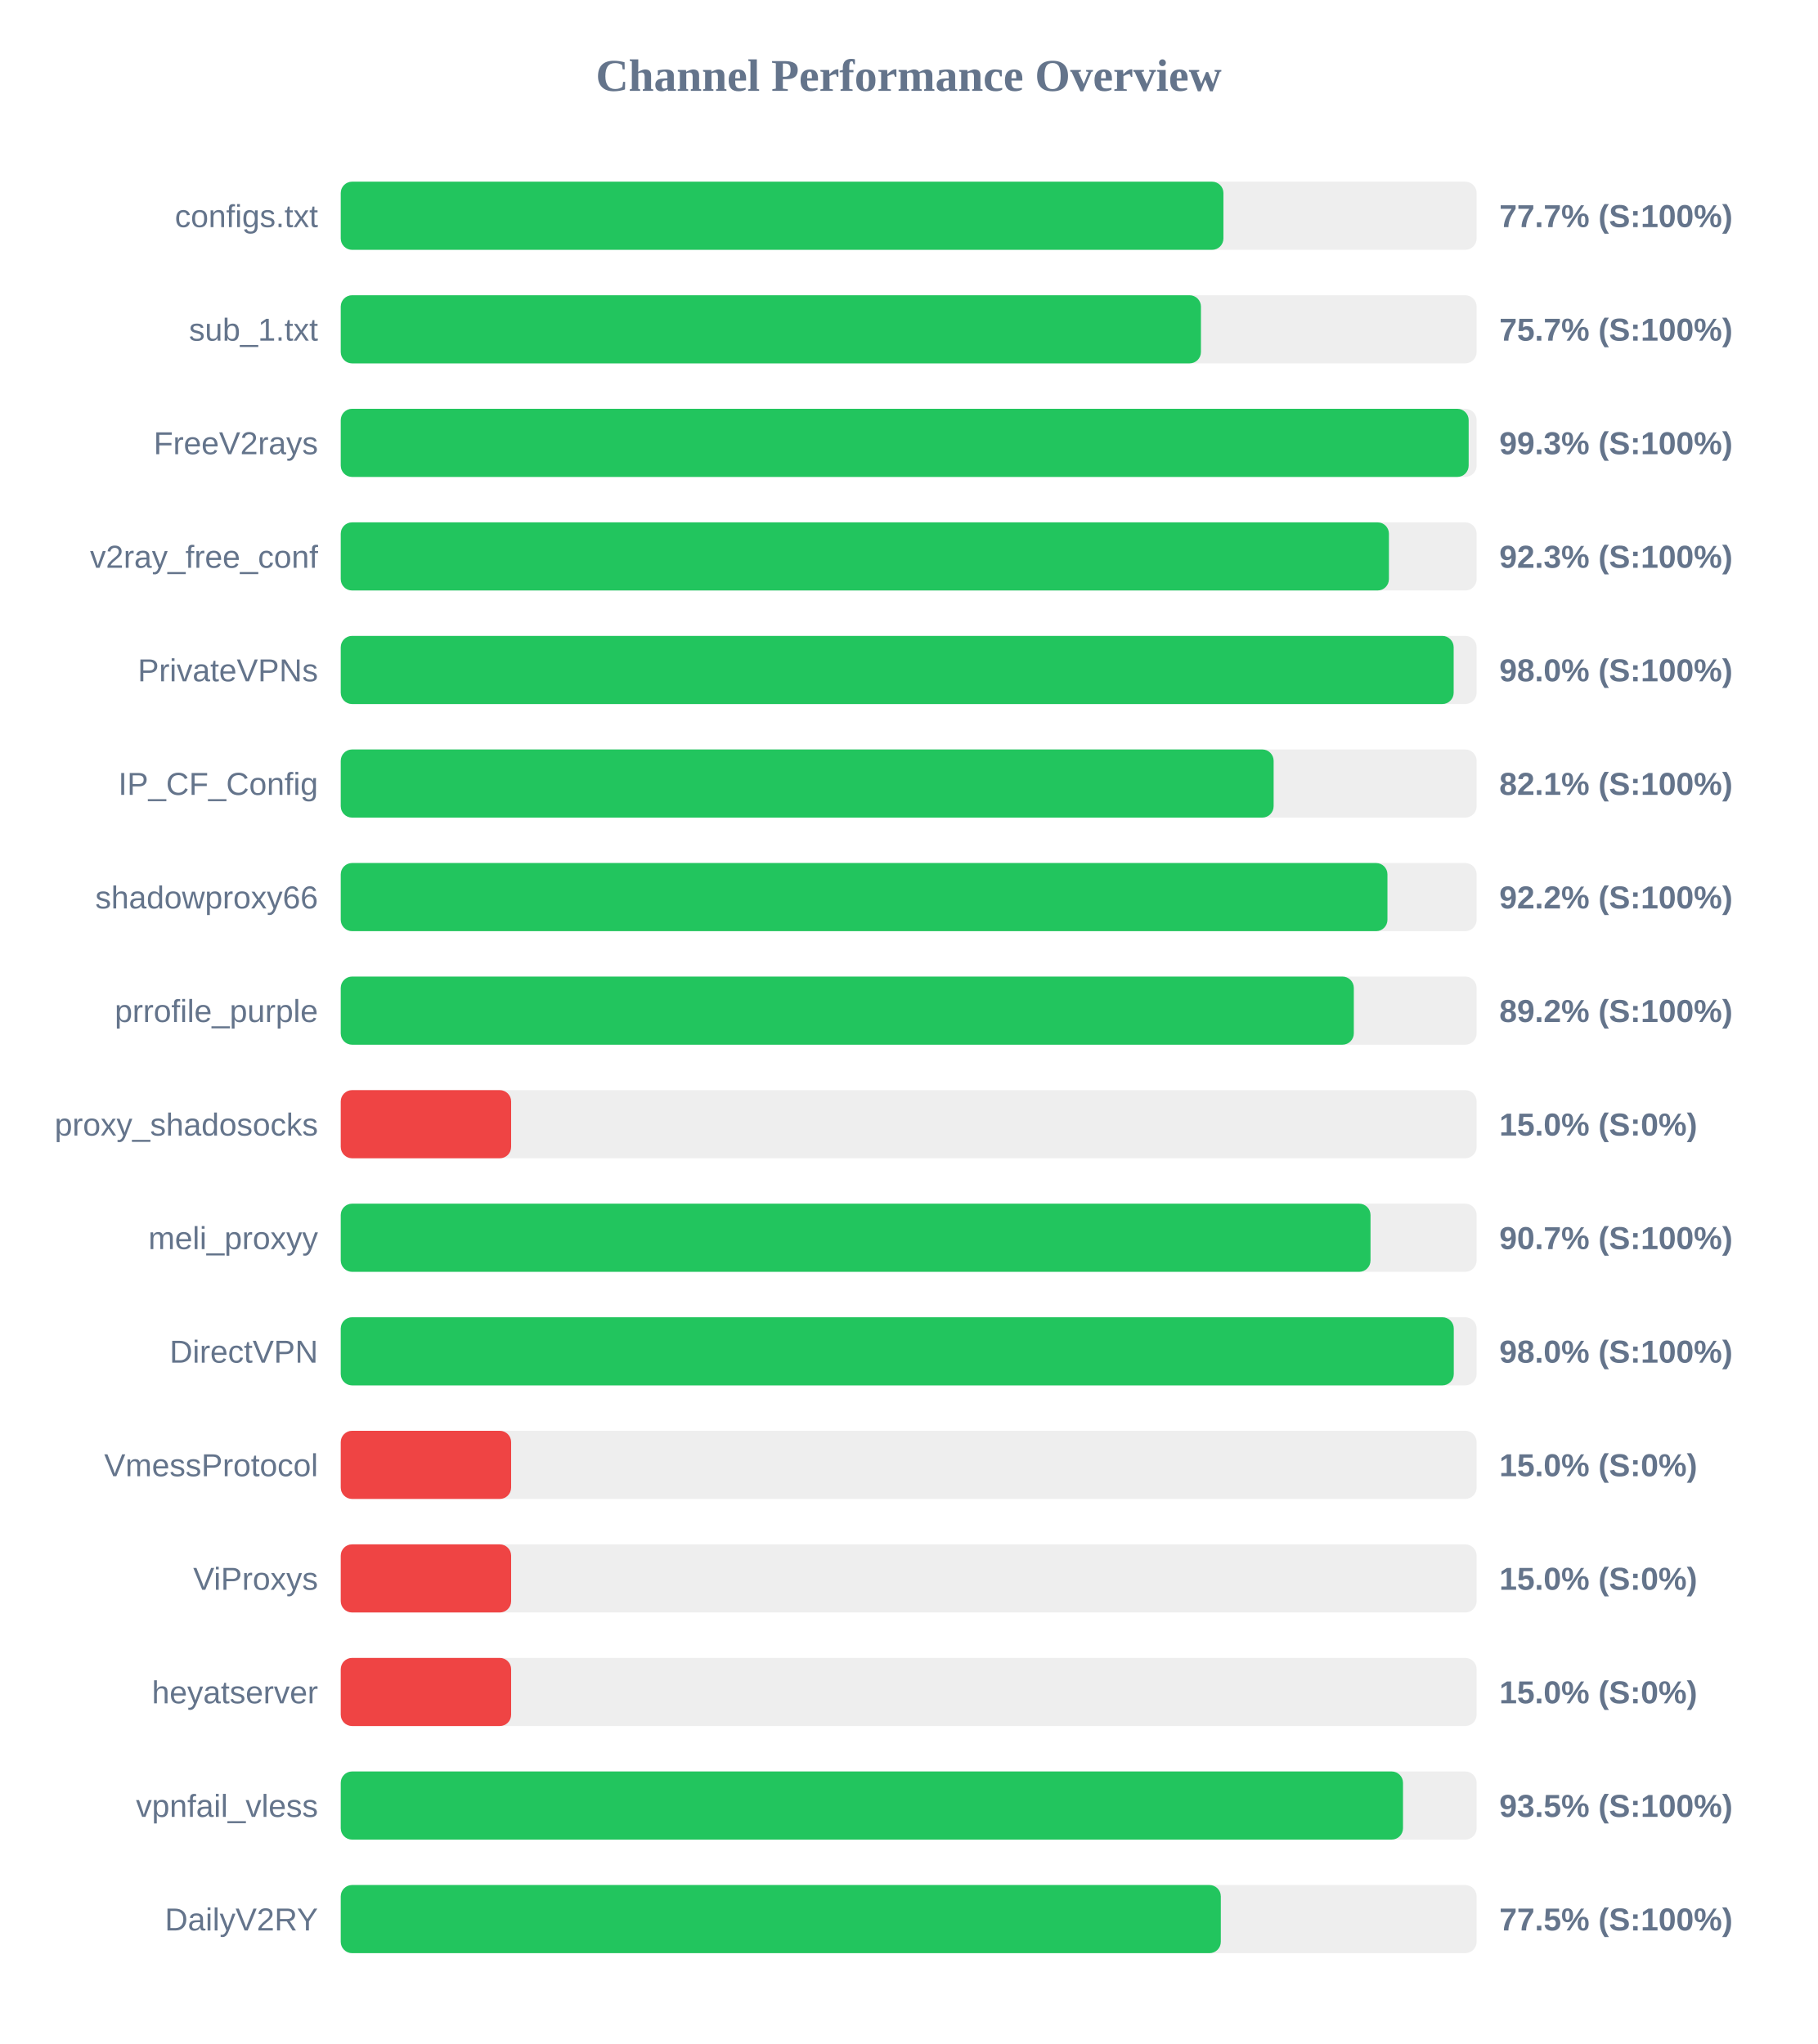
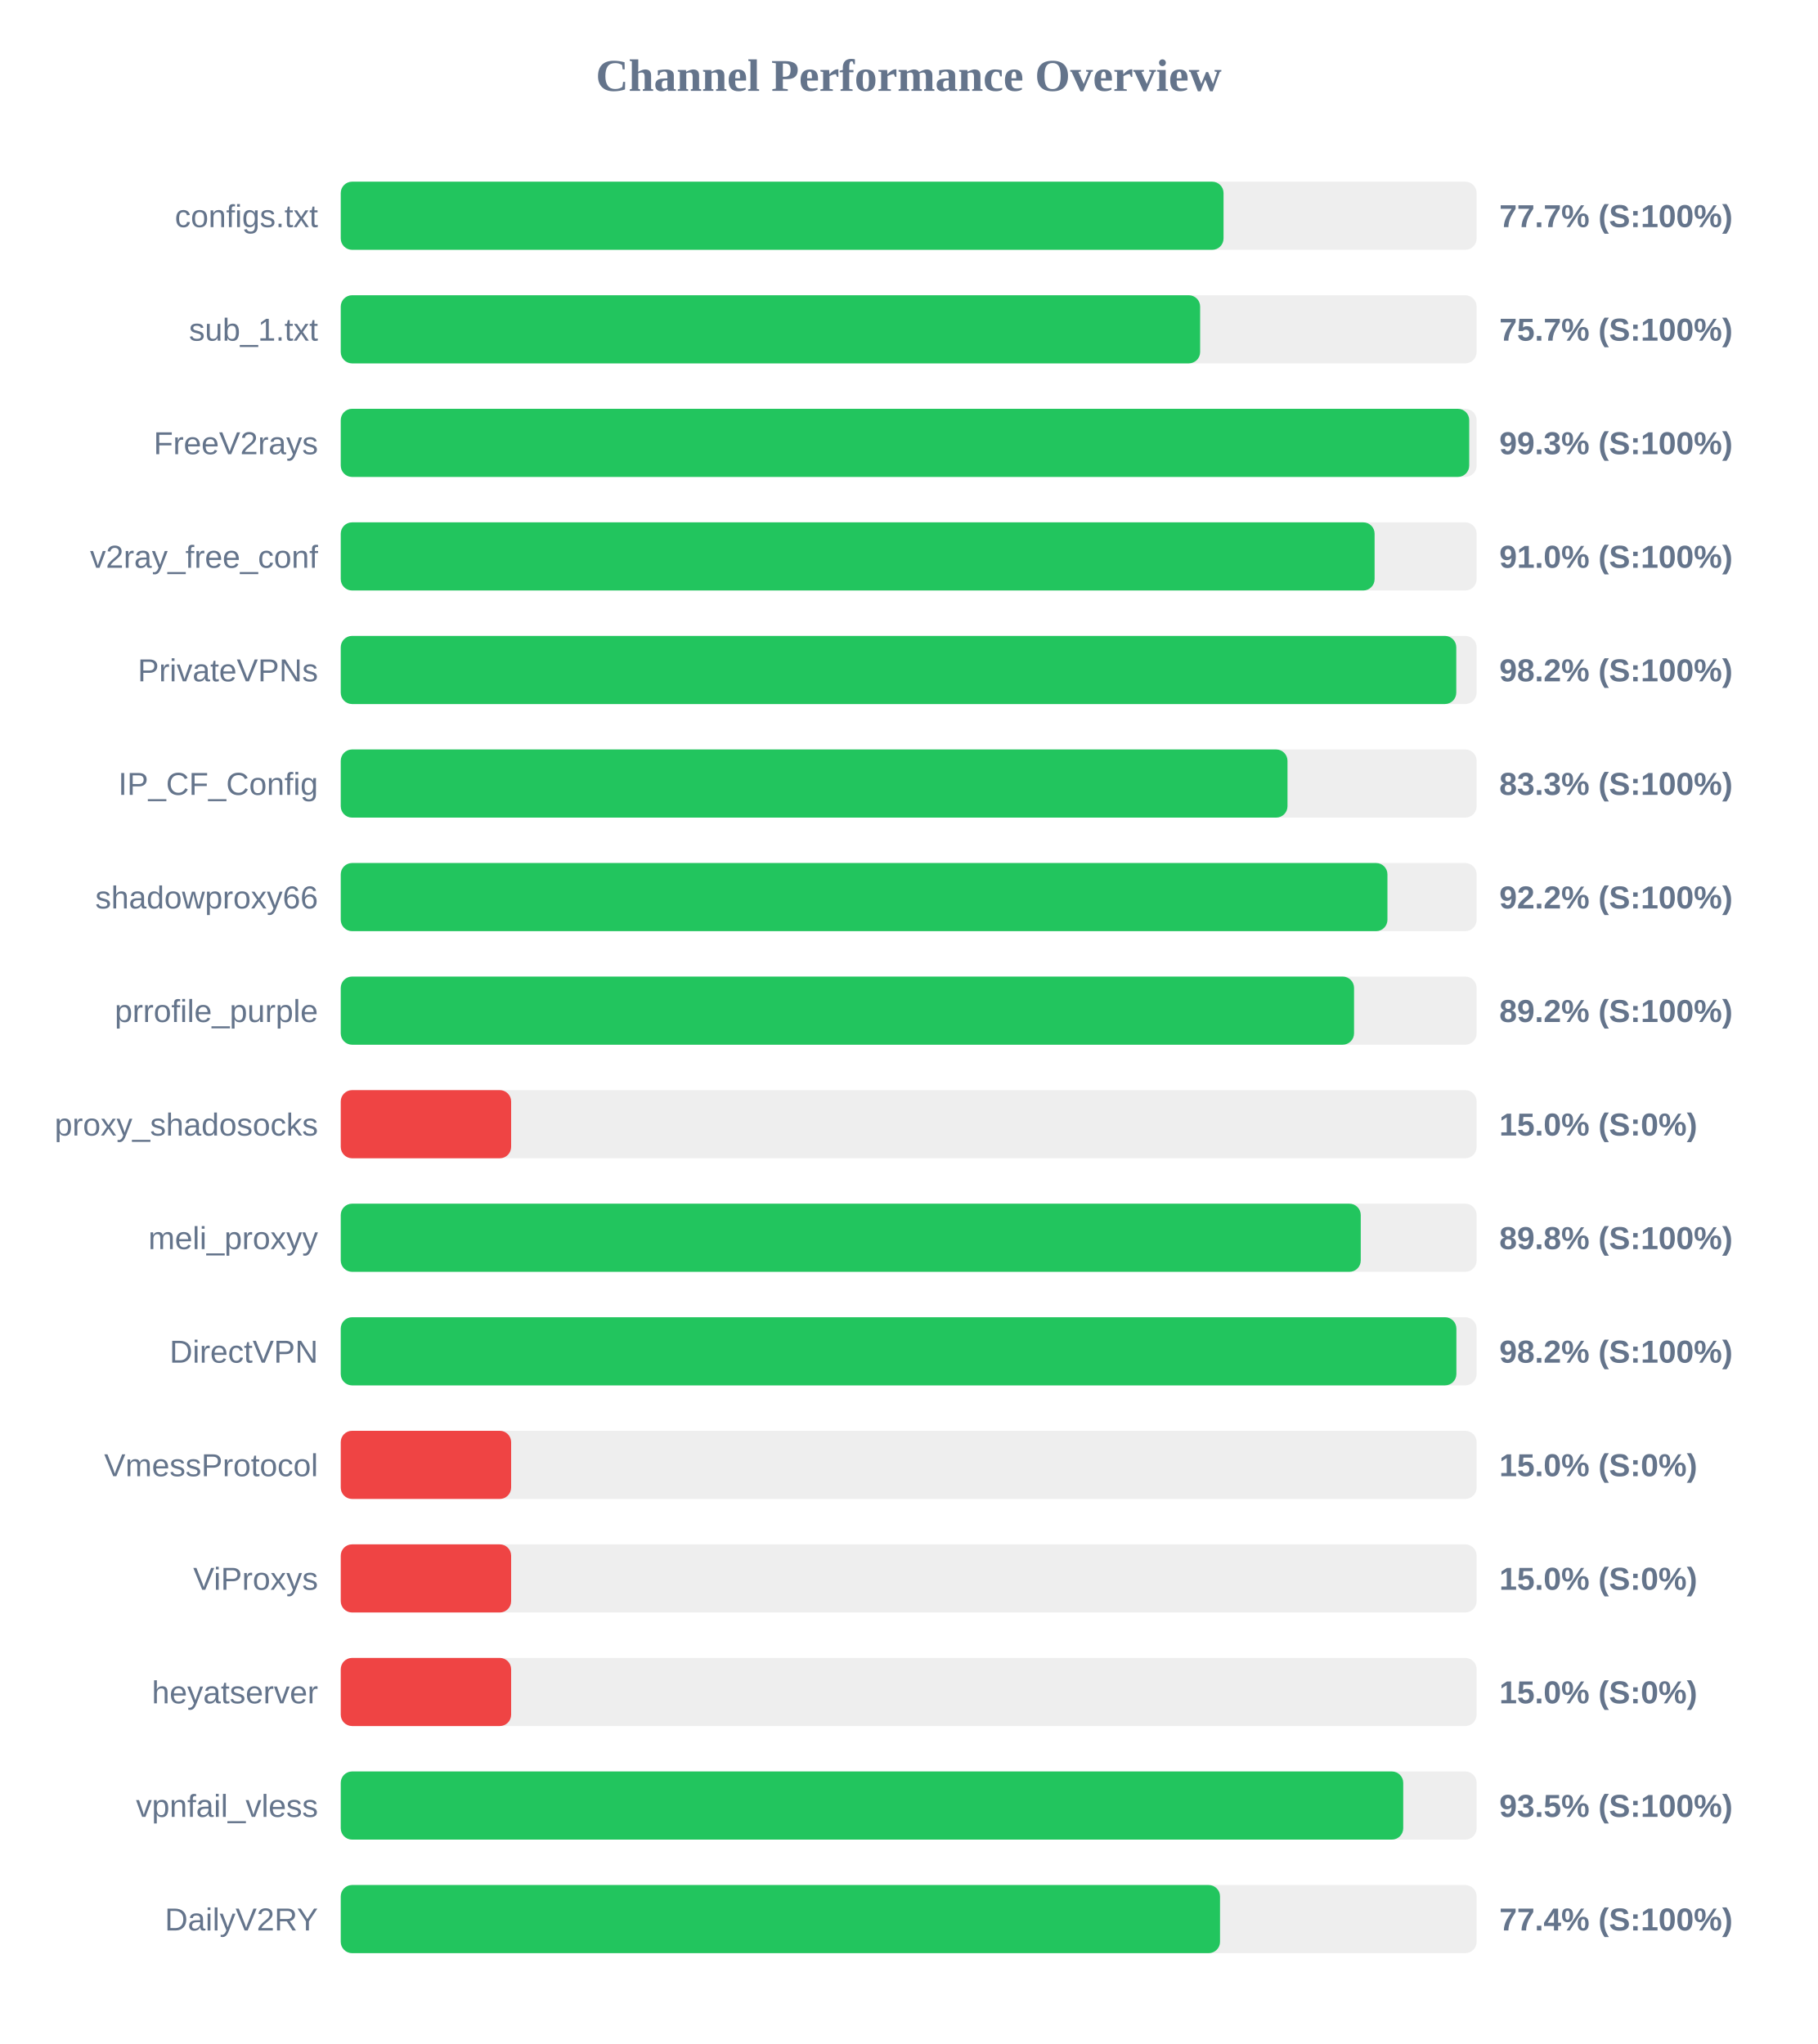
<svg xmlns="http://www.w3.org/2000/svg" width="800" height="900" version="1.1">
  <style>
        .row { font: 14px Arial; fill: #64748b; }
        .score { font: bold 14px Arial; fill: #64748b; }
    </style>
  <text x="400" y="40" text-anchor="middle" font-size="20px" font-weight="bold" fill="#64748b">Channel Performance Overview</text>
  <rect x="150" y="80" width="500" height="30" fill="#eee" rx="5" />
-   <rect x="150" y="80" width="388.55" height="30" fill="#22c55e" rx="5" />
+   <rect x="150" y="80" width="388.6" height="30" fill="#22c55e" rx="5" />
  <text x="140" y="100" text-anchor="end" class="row">configs.txt</text>
  <text x="660" y="100" text-anchor="start" class="score">77.7% (S:100%)</text>
  <rect x="150" y="130" width="500" height="30" fill="#eee" rx="5" />
-   <rect x="150" y="130" width="378.65" height="30" fill="#22c55e" rx="5" />
+   <rect x="150" y="130" width="378.3" height="30" fill="#22c55e" rx="5" />
  <text x="140" y="150" text-anchor="end" class="row">sub_1.txt</text>
  <text x="660" y="150" text-anchor="start" class="score">75.7% (S:100%)</text>
  <rect x="150" y="180" width="500" height="30" fill="#eee" rx="5" />
-   <rect x="150" y="180" width="496.5" height="30" fill="#22c55e" rx="5" />
+   <rect x="150" y="180" width="496.75" height="30" fill="#22c55e" rx="5" />
  <text x="140" y="200" text-anchor="end" class="row">FreeV2rays</text>
  <text x="660" y="200" text-anchor="start" class="score">99.3% (S:100%)</text>
  <rect x="150" y="230" width="500" height="30" fill="#eee" rx="5" />
-   <rect x="150" y="230" width="461.4" height="30" fill="#22c55e" rx="5" />
+   <rect x="150" y="230" width="455.1" height="30" fill="#22c55e" rx="5" />
  <text x="140" y="250" text-anchor="end" class="row">v2ray_free_conf</text>
-   <text x="660" y="250" text-anchor="start" class="score">92.3% (S:100%)</text>
+   <text x="660" y="250" text-anchor="start" class="score">91.0% (S:100%)</text>
  <rect x="150" y="280" width="500" height="30" fill="#eee" rx="5" />
-   <rect x="150" y="280" width="489.9" height="30" fill="#22c55e" rx="5" />
+   <rect x="150" y="280" width="491.05" height="30" fill="#22c55e" rx="5" />
  <text x="140" y="300" text-anchor="end" class="row">PrivateVPNs</text>
-   <text x="660" y="300" text-anchor="start" class="score">98.0% (S:100%)</text>
+   <text x="660" y="300" text-anchor="start" class="score">98.2% (S:100%)</text>
  <rect x="150" y="330" width="500" height="30" fill="#eee" rx="5" />
-   <rect x="150" y="330" width="410.65" height="30" fill="#22c55e" rx="5" />
+   <rect x="150" y="330" width="416.75" height="30" fill="#22c55e" rx="5" />
  <text x="140" y="350" text-anchor="end" class="row">IP_CF_Config</text>
-   <text x="660" y="350" text-anchor="start" class="score">82.1% (S:100%)</text>
+   <text x="660" y="350" text-anchor="start" class="score">83.3% (S:100%)</text>
  <rect x="150" y="380" width="500" height="30" fill="#eee" rx="5" />
  <rect x="150" y="380" width="460.75" height="30" fill="#22c55e" rx="5" />
  <text x="140" y="400" text-anchor="end" class="row">shadowproxy66</text>
  <text x="660" y="400" text-anchor="start" class="score">92.2% (S:100%)</text>
  <rect x="150" y="430" width="500" height="30" fill="#eee" rx="5" />
-   <rect x="150" y="430" width="445.95" height="30" fill="#22c55e" rx="5" />
+   <rect x="150" y="430" width="446.05" height="30" fill="#22c55e" rx="5" />
  <text x="140" y="450" text-anchor="end" class="row">prrofile_purple</text>
  <text x="660" y="450" text-anchor="start" class="score">89.2% (S:100%)</text>
  <rect x="150" y="480" width="500" height="30" fill="#eee" rx="5" />
  <rect x="150" y="480" width="75.0" height="30" fill="#ef4444" rx="5" />
  <text x="140" y="500" text-anchor="end" class="row">proxy_shadosocks</text>
  <text x="660" y="500" text-anchor="start" class="score">15.0% (S:0%)</text>
  <rect x="150" y="530" width="500" height="30" fill="#eee" rx="5" />
-   <rect x="150" y="530" width="453.3" height="30" fill="#22c55e" rx="5" />
+   <rect x="150" y="530" width="449.0" height="30" fill="#22c55e" rx="5" />
  <text x="140" y="550" text-anchor="end" class="row">meli_proxyy</text>
-   <text x="660" y="550" text-anchor="start" class="score">90.7% (S:100%)</text>
+   <text x="660" y="550" text-anchor="start" class="score">89.8% (S:100%)</text>
  <rect x="150" y="580" width="500" height="30" fill="#eee" rx="5" />
-   <rect x="150" y="580" width="489.95" height="30" fill="#22c55e" rx="5" />
+   <rect x="150" y="580" width="491.1" height="30" fill="#22c55e" rx="5" />
  <text x="140" y="600" text-anchor="end" class="row">DirectVPN</text>
-   <text x="660" y="600" text-anchor="start" class="score">98.0% (S:100%)</text>
+   <text x="660" y="600" text-anchor="start" class="score">98.2% (S:100%)</text>
  <rect x="150" y="630" width="500" height="30" fill="#eee" rx="5" />
  <rect x="150" y="630" width="75.0" height="30" fill="#ef4444" rx="5" />
  <text x="140" y="650" text-anchor="end" class="row">VmessProtocol</text>
  <text x="660" y="650" text-anchor="start" class="score">15.0% (S:0%)</text>
  <rect x="150" y="680" width="500" height="30" fill="#eee" rx="5" />
  <rect x="150" y="680" width="75.0" height="30" fill="#ef4444" rx="5" />
  <text x="140" y="700" text-anchor="end" class="row">ViProxys</text>
  <text x="660" y="700" text-anchor="start" class="score">15.0% (S:0%)</text>
  <rect x="150" y="730" width="500" height="30" fill="#eee" rx="5" />
  <rect x="150" y="730" width="75.0" height="30" fill="#ef4444" rx="5" />
  <text x="140" y="750" text-anchor="end" class="row">heyatserver</text>
  <text x="660" y="750" text-anchor="start" class="score">15.0% (S:0%)</text>
  <rect x="150" y="780" width="500" height="30" fill="#eee" rx="5" />
-   <rect x="150" y="780" width="467.6" height="30" fill="#22c55e" rx="5" />
+   <rect x="150" y="780" width="467.7" height="30" fill="#22c55e" rx="5" />
  <text x="140" y="800" text-anchor="end" class="row">vpnfail_vless</text>
  <text x="660" y="800" text-anchor="start" class="score">93.5% (S:100%)</text>
  <rect x="150" y="830" width="500" height="30" fill="#eee" rx="5" />
-   <rect x="150" y="830" width="387.4" height="30" fill="#22c55e" rx="5" />
+   <rect x="150" y="830" width="387.05" height="30" fill="#22c55e" rx="5" />
  <text x="140" y="850" text-anchor="end" class="row">DailyV2RY</text>
-   <text x="660" y="850" text-anchor="start" class="score">77.5% (S:100%)</text>
+   <text x="660" y="850" text-anchor="start" class="score">77.4% (S:100%)</text>
</svg>
